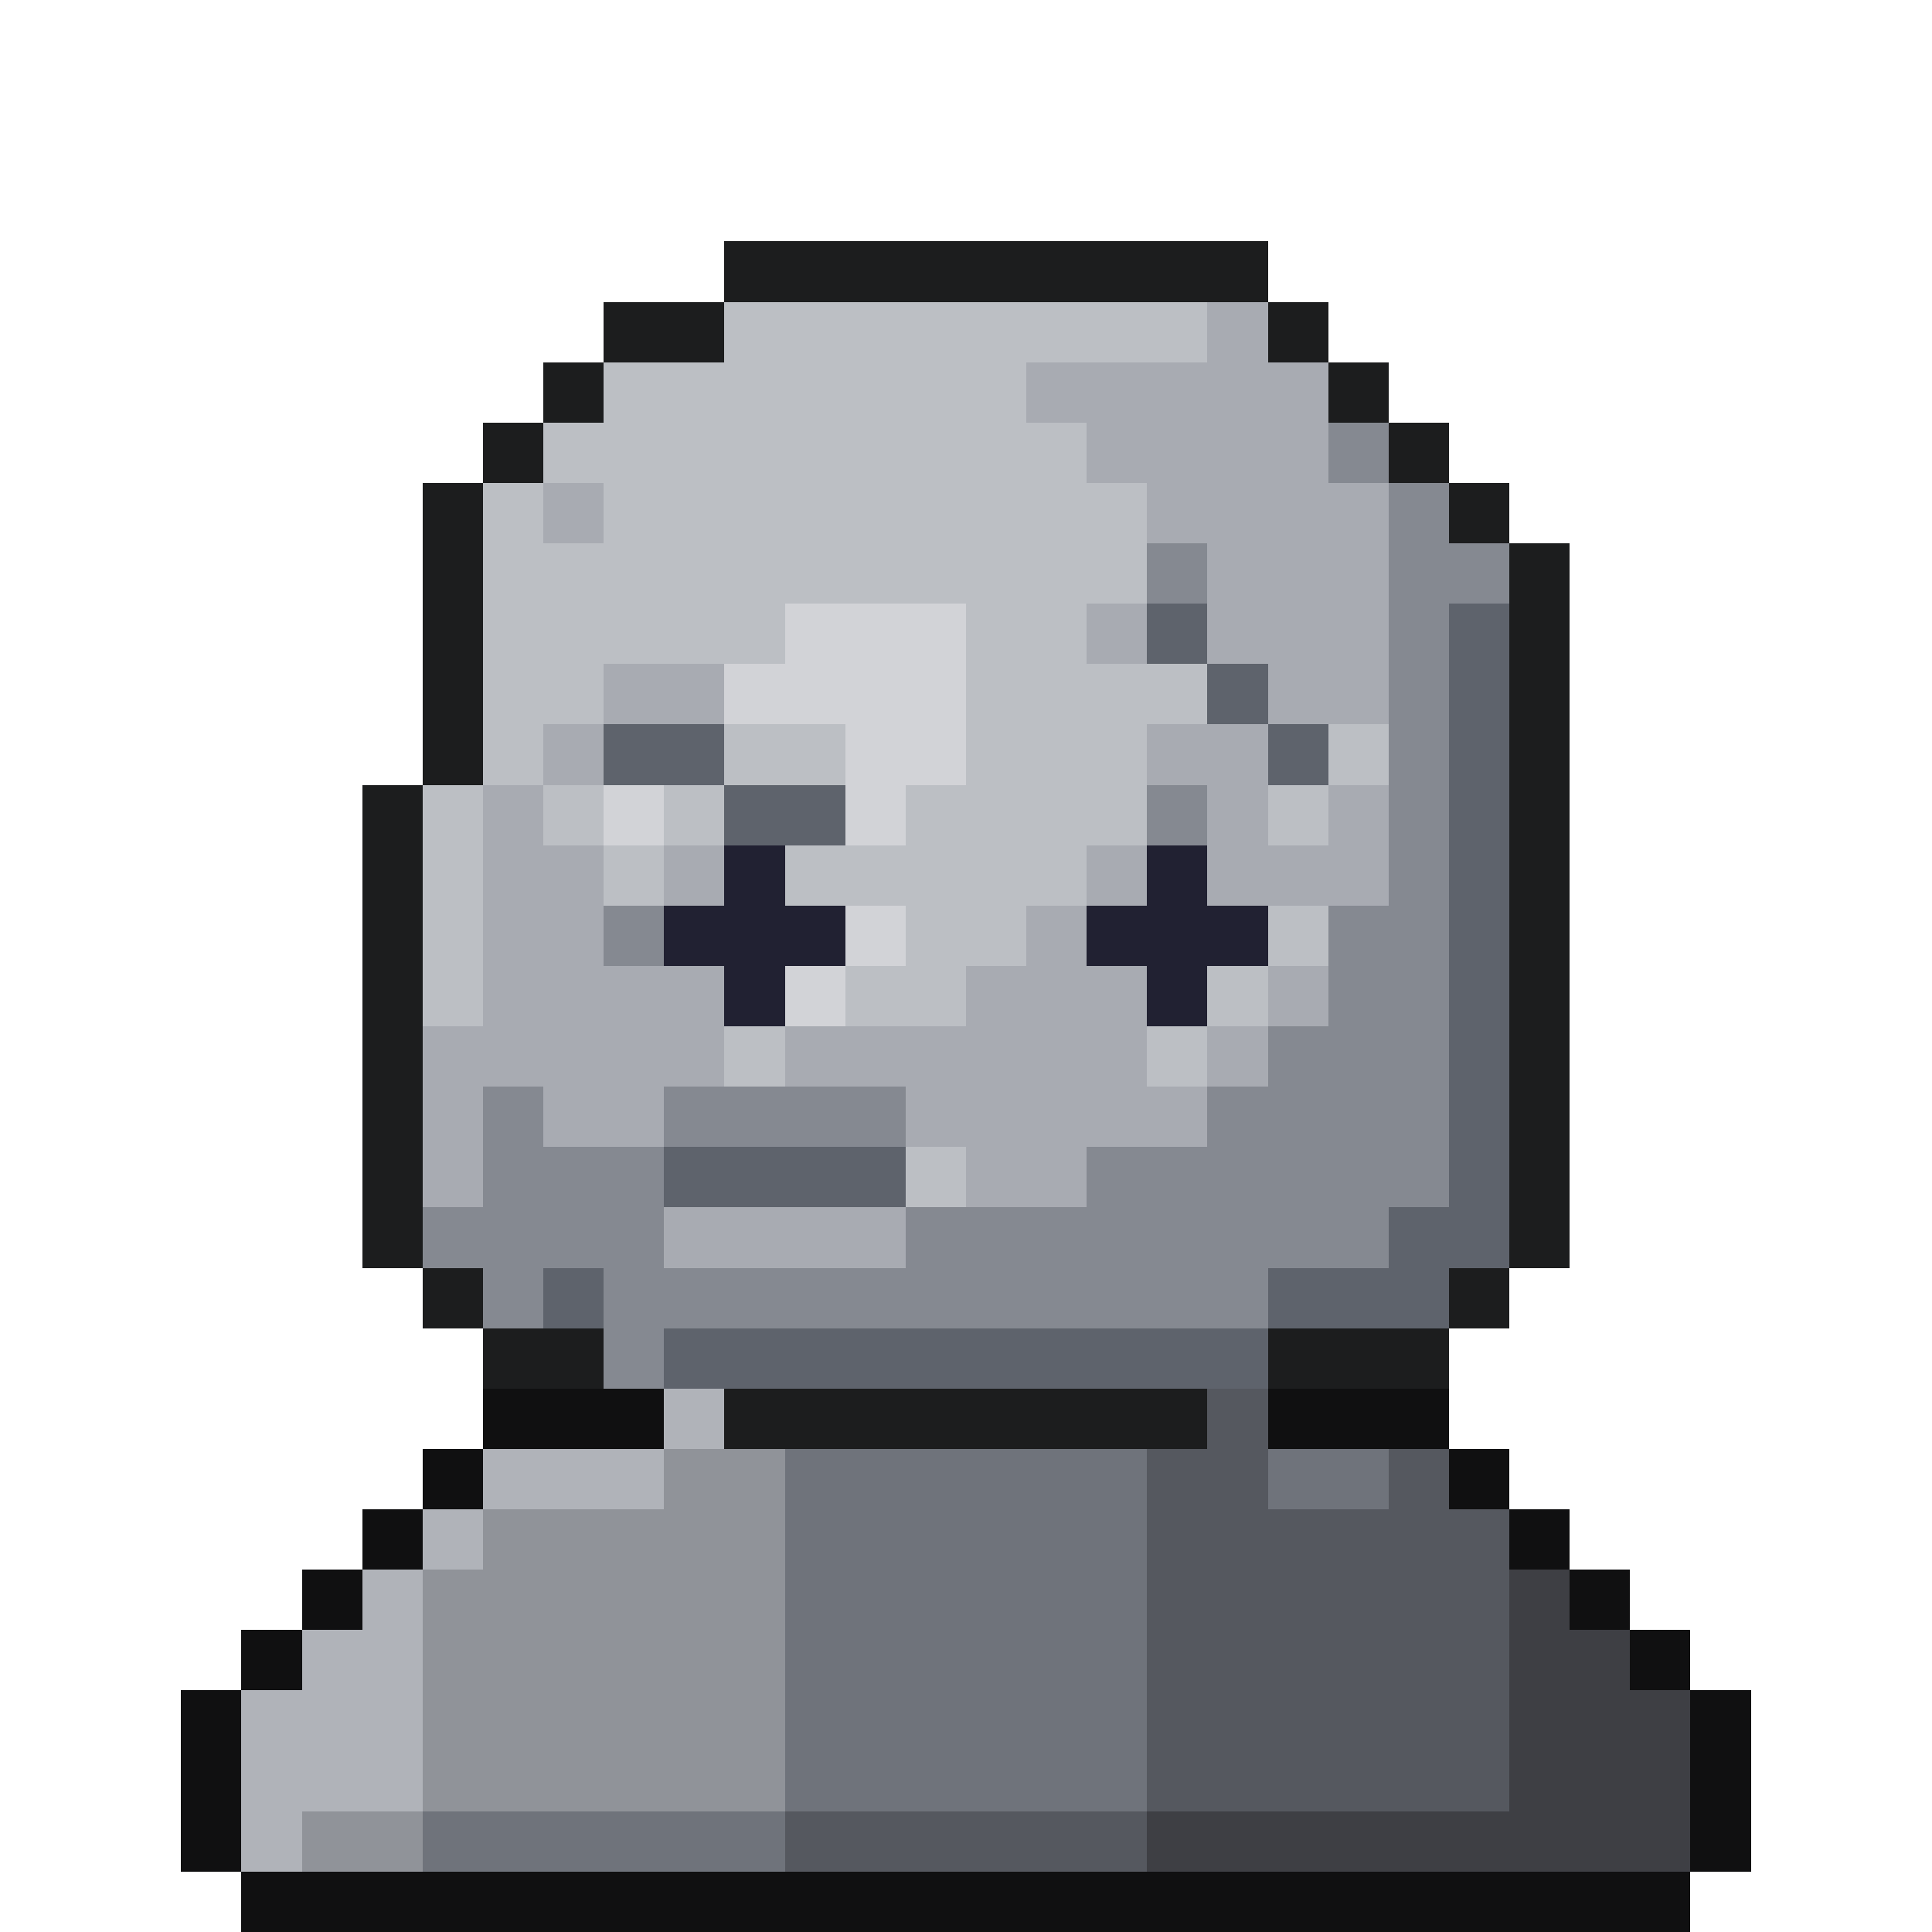
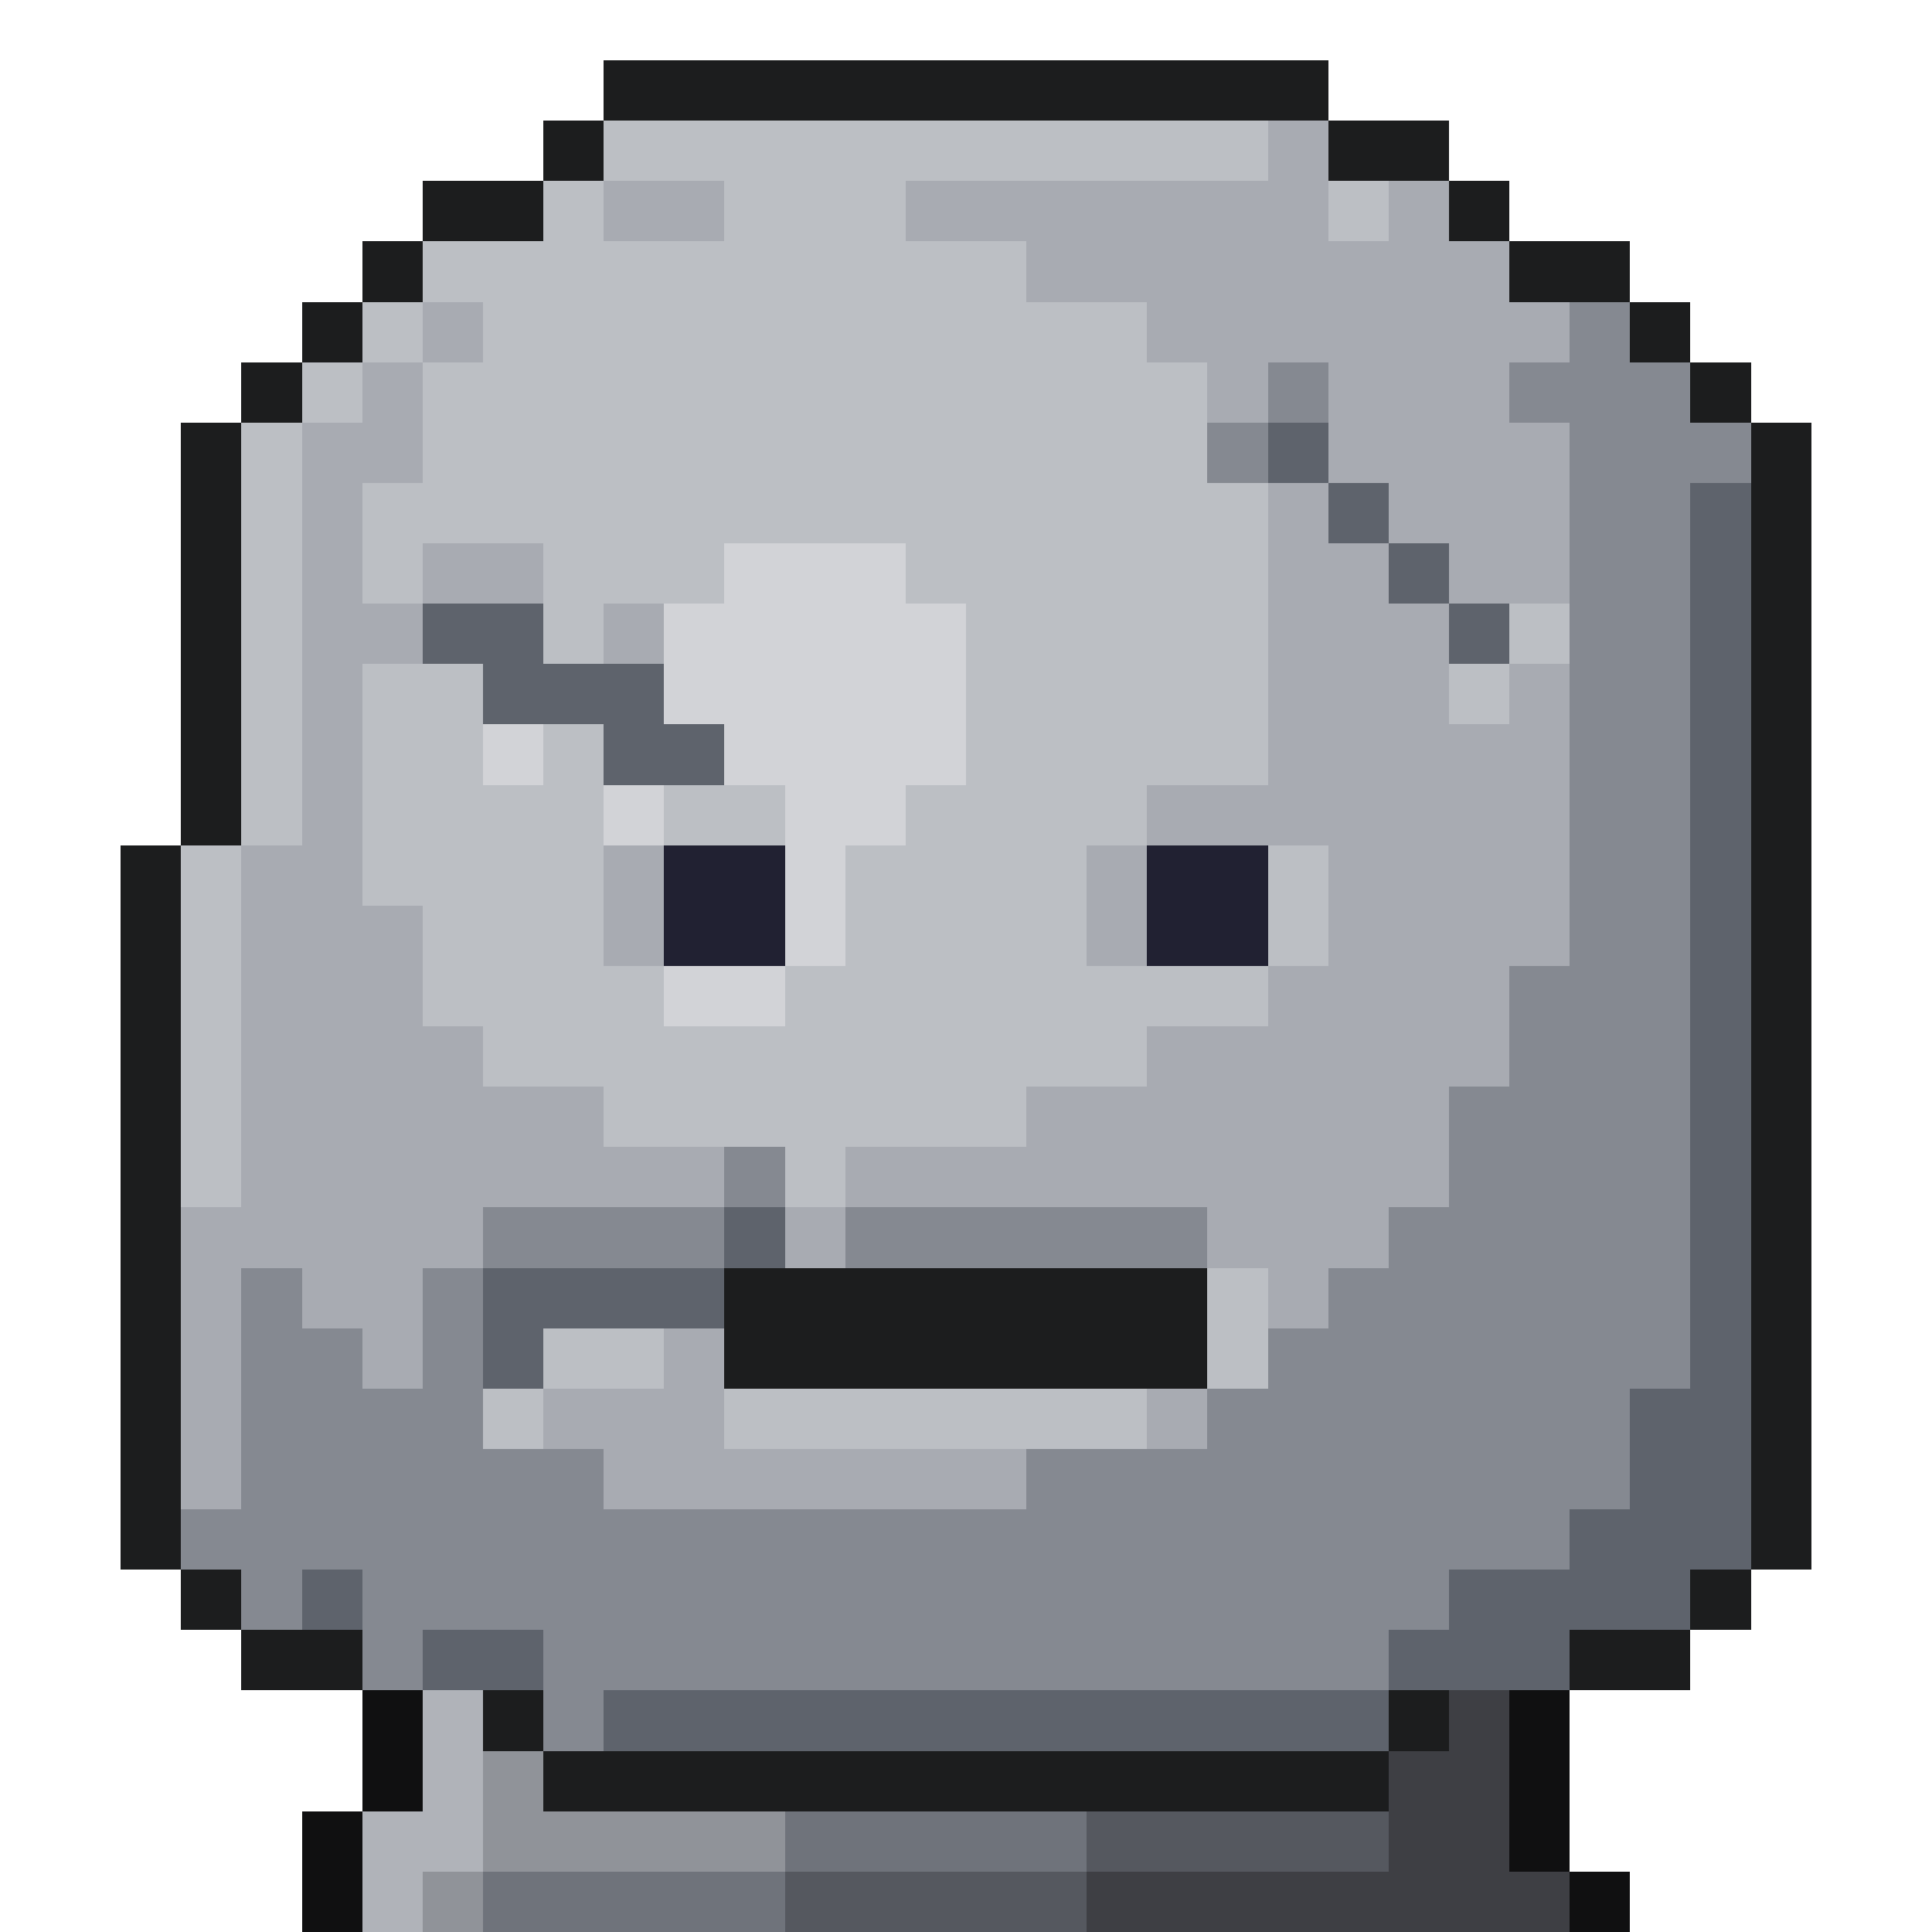
<svg xmlns="http://www.w3.org/2000/svg" viewBox="0 0 32 32" shape-rendering="crispEdges">
-   <path fill="#1c1d1e" d="M12 4h9v1h-9zM10 5h2v1h-2zM21 5h1v1h-1zM9 6h1v1h-1zM22 6h1v1h-1zM8 7h1v1h-1zM23 7h1v1h-1zM7 8h1v1h-1zM24 8h1v1h-1zM7 9h1v1h-1zM25 9h1v1h-1zM7 10h1v1h-1zM25 10h1v1h-1zM7 11h1v1h-1zM25 11h1v1h-1zM7 12h1v1h-1zM25 12h1v1h-1zM6 13h1v1h-1zM25 13h1v1h-1zM6 14h1v1h-1zM25 14h1v1h-1zM6 15h1v1h-1zM25 15h1v1h-1zM6 16h1v1h-1zM25 16h1v1h-1zM6 17h1v1h-1zM25 17h1v1h-1zM6 18h1v1h-1zM25 18h1v1h-1zM6 19h1v1h-1zM25 19h1v1h-1zM6 20h1v1h-1zM25 20h1v1h-1zM7 21h1v1h-1zM24 21h1v1h-1zM8 22h2v1h-2zM21 22h3v1h-3zM12 23h8v1h-8z" />
-   <path fill="#bcbfc4" d="M12 5h8v1h-8zM10 6h7v1h-7zM9 7h9v1h-9zM8 8h1v1h-1zM10 8h9v1h-9zM8 9h11v1h-11zM8 10h5v1h-5zM16 10h2v1h-2zM8 11h2v1h-2zM16 11h4v1h-4zM8 12h1v1h-1zM12 12h2v1h-2zM16 12h3v1h-3zM22 12h1v1h-1zM7 13h1v1h-1zM9 13h1v1h-1zM11 13h1v1h-1zM15 13h4v1h-4zM21 13h1v1h-1zM7 14h1v1h-1zM10 14h1v1h-1zM13 14h5v1h-5zM7 15h1v1h-1zM15 15h2v1h-2zM21 15h1v1h-1zM7 16h1v1h-1zM14 16h2v1h-2zM20 16h1v1h-1zM12 17h1v1h-1zM19 17h1v1h-1zM15 19h1v1h-1z" />
-   <path fill="#a8abb2" d="M20 5h1v1h-1zM17 6h5v1h-5zM18 7h4v1h-4zM9 8h1v1h-1zM19 8h4v1h-4zM20 9h3v1h-3zM18 10h1v1h-1zM20 10h3v1h-3zM10 11h2v1h-2zM21 11h2v1h-2zM9 12h1v1h-1zM19 12h2v1h-2zM8 13h1v1h-1zM20 13h1v1h-1zM22 13h1v1h-1zM8 14h2v1h-2zM11 14h1v1h-1zM18 14h1v1h-1zM20 14h3v1h-3zM8 15h2v1h-2zM17 15h1v1h-1zM8 16h4v1h-4zM16 16h3v1h-3zM21 16h1v1h-1zM7 17h5v1h-5zM13 17h6v1h-6zM20 17h1v1h-1zM7 18h1v1h-1zM9 18h2v1h-2zM15 18h5v1h-5zM7 19h1v1h-1zM16 19h2v1h-2zM11 20h4v1h-4z" />
-   <path fill="#858991" d="M22 7h1v1h-1zM23 8h1v1h-1zM19 9h1v1h-1zM23 9h2v1h-2zM23 10h1v1h-1zM23 11h1v1h-1zM23 12h1v1h-1zM19 13h1v1h-1zM23 13h1v1h-1zM23 14h1v1h-1zM10 15h1v1h-1zM22 15h2v1h-2zM22 16h2v1h-2zM21 17h3v1h-3zM8 18h1v1h-1zM11 18h4v1h-4zM20 18h4v1h-4zM8 19h3v1h-3zM18 19h6v1h-6zM7 20h4v1h-4zM15 20h8v1h-8zM8 21h1v1h-1zM10 21h11v1h-11zM10 22h1v1h-1z" />
-   <path fill="#d2d3d7" d="M13 10h3v1h-3zM12 11h4v1h-4zM14 12h2v1h-2zM10 13h1v1h-1zM14 13h1v1h-1zM14 15h1v1h-1zM13 16h1v1h-1z" />
-   <path fill="#5e636c" d="M19 10h1v1h-1zM24 10h1v1h-1zM20 11h1v1h-1zM24 11h1v1h-1zM10 12h2v1h-2zM21 12h1v1h-1zM24 12h1v1h-1zM12 13h2v1h-2zM24 13h1v1h-1zM24 14h1v1h-1zM24 15h1v1h-1zM24 16h1v1h-1zM24 17h1v1h-1zM24 18h1v1h-1zM11 19h4v1h-4zM24 19h1v1h-1zM23 20h2v1h-2zM9 21h1v1h-1zM21 21h3v1h-3zM11 22h10v1h-10z" />
-   <path fill="#212132" d="M12 14h1v1h-1zM19 14h1v1h-1zM11 15h3v1h-3zM18 15h3v1h-3zM12 16h1v1h-1zM19 16h1v1h-1z" />
-   <path fill="#101011" d="M8 23h3v1h-3zM21 23h3v1h-3zM7 24h1v1h-1zM24 24h1v1h-1zM6 25h1v1h-1zM25 25h1v1h-1zM5 26h1v1h-1zM26 26h1v1h-1zM4 27h1v1h-1zM27 27h1v1h-1zM3 28h1v1h-1zM28 28h1v1h-1zM3 29h1v1h-1zM28 29h1v1h-1zM3 30h1v1h-1zM28 30h1v1h-1zM4 31h24v1h-24z" />
-   <path fill="#b0b3b9" d="M11 23h1v1h-1zM8 24h3v1h-3zM7 25h1v1h-1zM6 26h1v1h-1zM5 27h2v1h-2zM4 28h3v1h-3zM4 29h3v1h-3zM4 30h1v1h-1z" />
-   <path fill="#55585f" d="M20 23h1v1h-1zM19 24h2v1h-2zM23 24h1v1h-1zM19 25h6v1h-6zM19 26h6v1h-6zM19 27h6v1h-6zM19 28h6v1h-6zM19 29h6v1h-6zM13 30h6v1h-6z" />
-   <path fill="#909399" d="M11 24h2v1h-2zM8 25h5v1h-5zM7 26h6v1h-6zM7 27h6v1h-6zM7 28h6v1h-6zM7 29h6v1h-6zM5 30h2v1h-2z" />
-   <path fill="#6f737b" d="M13 24h6v1h-6zM21 24h2v1h-2zM13 25h6v1h-6zM13 26h6v1h-6zM13 27h6v1h-6zM13 28h6v1h-6zM13 29h6v1h-6zM7 30h6v1h-6z" />
-   <path fill="#3e3f44" d="M25 26h1v1h-1zM25 27h2v1h-2zM25 28h3v1h-3zM25 29h3v1h-3zM19 30h9v1h-9z" />
+   <path fill="#1c1d1e" d="M10 1h12v1h-12zM9 2h1v1h-1zM22 2h2v1h-2zM7 3h2v1h-2zM24 3h1v1h-1zM6 4h1v1h-1zM25 4h2v1h-2zM5 5h1v1h-1zM27 5h1v1h-1zM4 6h1v1h-1zM28 6h1v1h-1zM3 7h1v1h-1zM29 7h1v1h-1zM3 8h1v1h-1zM29 8h1v1h-1zM3 9h1v1h-1zM29 9h1v1h-1zM3 10h1v1h-1zM29 10h1v1h-1zM3 11h1v1h-1zM29 11h1v1h-1zM3 12h1v1h-1zM29 12h1v1h-1zM3 13h1v1h-1zM29 13h1v1h-1zM2 14h1v1h-1zM29 14h1v1h-1zM2 15h1v1h-1zM29 15h1v1h-1zM2 16h1v1h-1zM29 16h1v1h-1zM2 17h1v1h-1zM29 17h1v1h-1zM2 18h1v1h-1zM29 18h1v1h-1zM2 19h1v1h-1zM29 19h1v1h-1zM2 20h1v1h-1zM29 20h1v1h-1zM2 21h1v1h-1zM12 21h8v1h-8zM29 21h1v1h-1zM2 22h1v1h-1zM12 22h8v1h-8zM29 22h1v1h-1zM2 23h1v1h-1zM29 23h1v1h-1zM2 24h1v1h-1zM29 24h1v1h-1zM2 25h1v1h-1zM29 25h1v1h-1zM3 26h1v1h-1zM28 26h1v1h-1zM4 27h2v1h-2zM26 27h2v1h-2zM8 28h1v1h-1zM23 28h1v1h-1zM9 29h14v1h-14z" />
+   <path fill="#bcbfc4" d="M10 2h11v1h-11zM9 3h1v1h-1zM12 3h3v1h-3zM22 3h1v1h-1zM7 4h10v1h-10zM6 5h1v1h-1zM8 5h11v1h-11zM5 6h1v1h-1zM7 6h13v1h-13zM4 7h1v1h-1zM7 7h13v1h-13zM4 8h1v1h-1zM6 8h15v1h-15zM4 9h1v1h-1zM6 9h1v1h-1zM9 9h3v1h-3zM15 9h6v1h-6zM4 10h1v1h-1zM9 10h1v1h-1zM16 10h5v1h-5zM25 10h1v1h-1zM4 11h1v1h-1zM6 11h2v1h-2zM16 11h5v1h-5zM24 11h1v1h-1zM4 12h1v1h-1zM6 12h2v1h-2zM9 12h1v1h-1zM16 12h5v1h-5zM4 13h1v1h-1zM6 13h4v1h-4zM11 13h2v1h-2zM15 13h4v1h-4zM3 14h1v1h-1zM6 14h4v1h-4zM14 14h4v1h-4zM21 14h1v1h-1zM3 15h1v1h-1zM7 15h3v1h-3zM14 15h4v1h-4zM21 15h1v1h-1zM3 16h1v1h-1zM7 16h4v1h-4zM13 16h8v1h-8zM3 17h1v1h-1zM8 17h11v1h-11zM3 18h1v1h-1zM10 18h7v1h-7zM3 19h1v1h-1zM13 19h1v1h-1zM20 21h1v1h-1zM9 22h2v1h-2zM20 22h1v1h-1zM8 23h1v1h-1zM12 23h7v1h-7z" />
+   <path fill="#a8abb2" d="M21 2h1v1h-1zM10 3h2v1h-2zM15 3h7v1h-7zM23 3h1v1h-1zM17 4h8v1h-8zM7 5h1v1h-1zM19 5h7v1h-7zM6 6h1v1h-1zM20 6h1v1h-1zM22 6h3v1h-3zM5 7h2v1h-2zM22 7h4v1h-4zM5 8h1v1h-1zM21 8h1v1h-1zM23 8h3v1h-3zM5 9h1v1h-1zM7 9h2v1h-2zM21 9h2v1h-2zM24 9h2v1h-2zM5 10h2v1h-2zM10 10h1v1h-1zM21 10h3v1h-3zM5 11h1v1h-1zM21 11h3v1h-3zM25 11h1v1h-1zM5 12h1v1h-1zM21 12h5v1h-5zM5 13h1v1h-1zM19 13h7v1h-7zM4 14h2v1h-2zM10 14h1v1h-1zM18 14h1v1h-1zM22 14h4v1h-4zM4 15h3v1h-3zM10 15h1v1h-1zM18 15h1v1h-1zM22 15h4v1h-4zM4 16h3v1h-3zM21 16h4v1h-4zM4 17h4v1h-4zM19 17h6v1h-6zM4 18h6v1h-6zM17 18h7v1h-7zM4 19h8v1h-8zM14 19h10v1h-10zM3 20h5v1h-5zM13 20h1v1h-1zM20 20h3v1h-3zM3 21h1v1h-1zM5 21h2v1h-2zM21 21h1v1h-1zM3 22h1v1h-1zM6 22h1v1h-1zM11 22h1v1h-1zM3 23h1v1h-1zM9 23h3v1h-3zM19 23h1v1h-1zM3 24h1v1h-1zM10 24h7v1h-7z" />
+   <path fill="#858991" d="M26 5h1v1h-1zM21 6h1v1h-1zM25 6h3v1h-3zM20 7h1v1h-1zM26 7h3v1h-3zM26 8h2v1h-2zM26 9h2v1h-2zM26 10h2v1h-2zM26 11h2v1h-2zM26 12h2v1h-2zM26 13h2v1h-2zM26 14h2v1h-2zM26 15h2v1h-2zM25 16h3v1h-3zM25 17h3v1h-3zM24 18h4v1h-4zM12 19h1v1h-1zM24 19h4v1h-4zM8 20h4v1h-4zM14 20h6v1h-6zM23 20h5v1h-5zM4 21h1v1h-1zM7 21h1v1h-1zM22 21h6v1h-6zM4 22h2v1h-2zM7 22h1v1h-1zM21 22h7v1h-7zM4 23h4v1h-4zM20 23h7v1h-7zM4 24h6v1h-6zM17 24h10v1h-10zM3 25h23v1h-23zM4 26h1v1h-1zM6 26h18v1h-18zM6 27h1v1h-1zM9 27h14v1h-14zM9 28h1v1h-1z" />
+   <path fill="#5e636c" d="M21 7h1v1h-1zM22 8h1v1h-1zM28 8h1v1h-1zM23 9h1v1h-1zM28 9h1v1h-1zM7 10h2v1h-2zM24 10h1v1h-1zM28 10h1v1h-1zM8 11h3v1h-3zM28 11h1v1h-1zM10 12h2v1h-2zM28 12h1v1h-1zM28 13h1v1h-1zM28 14h1v1h-1zM28 15h1v1h-1zM28 16h1v1h-1zM28 17h1v1h-1zM28 18h1v1h-1zM28 19h1v1h-1zM12 20h1v1h-1zM28 20h1v1h-1zM8 21h4v1h-4zM28 21h1v1h-1zM8 22h1v1h-1zM28 22h1v1h-1zM27 23h2v1h-2zM27 24h2v1h-2zM26 25h3v1h-3zM5 26h1v1h-1zM24 26h4v1h-4zM7 27h2v1h-2zM23 27h3v1h-3zM10 28h13v1h-13z" />
+   <path fill="#d2d3d7" d="M12 9h3v1h-3zM11 10h5v1h-5zM11 11h5v1h-5zM8 12h1v1h-1zM12 12h4v1h-4zM10 13h1v1h-1zM13 13h2v1h-2zM13 14h1v1h-1zM13 15h1v1h-1zM11 16h2v1h-2z" />
+   <path fill="#212132" d="M11 14h2v1h-2zM19 14h2v1h-2zM11 15h2v1h-2zM19 15h2v1h-2z" />
+   <path fill="#101011" d="M6 28h1v1h-1zM25 28h1v1h-1zM6 29h1v1h-1zM25 29h1v1h-1zM5 30h1v1h-1zM25 30h1v1h-1zM5 31h1v1h-1zM26 31h1v1h-1z" />
+   <path fill="#b0b3b9" d="M7 28h1v1h-1zM7 29h1v1h-1zM6 30h2v1h-2zM6 31h1v1h-1z" />
+   <path fill="#3e3f44" d="M24 28h1v1h-1zM23 29h2v1h-2zM23 30h2v1h-2zM18 31h8v1h-8z" />
+   <path fill="#909399" d="M8 29h1v1h-1zM8 30h5v1h-5zM7 31h1v1h-1z" />
+   <path fill="#6f737b" d="M13 30h5v1h-5zM8 31h5v1h-5z" />
+   <path fill="#55585f" d="M18 30h5v1h-5zM13 31h5v1h-5z" />
</svg>
